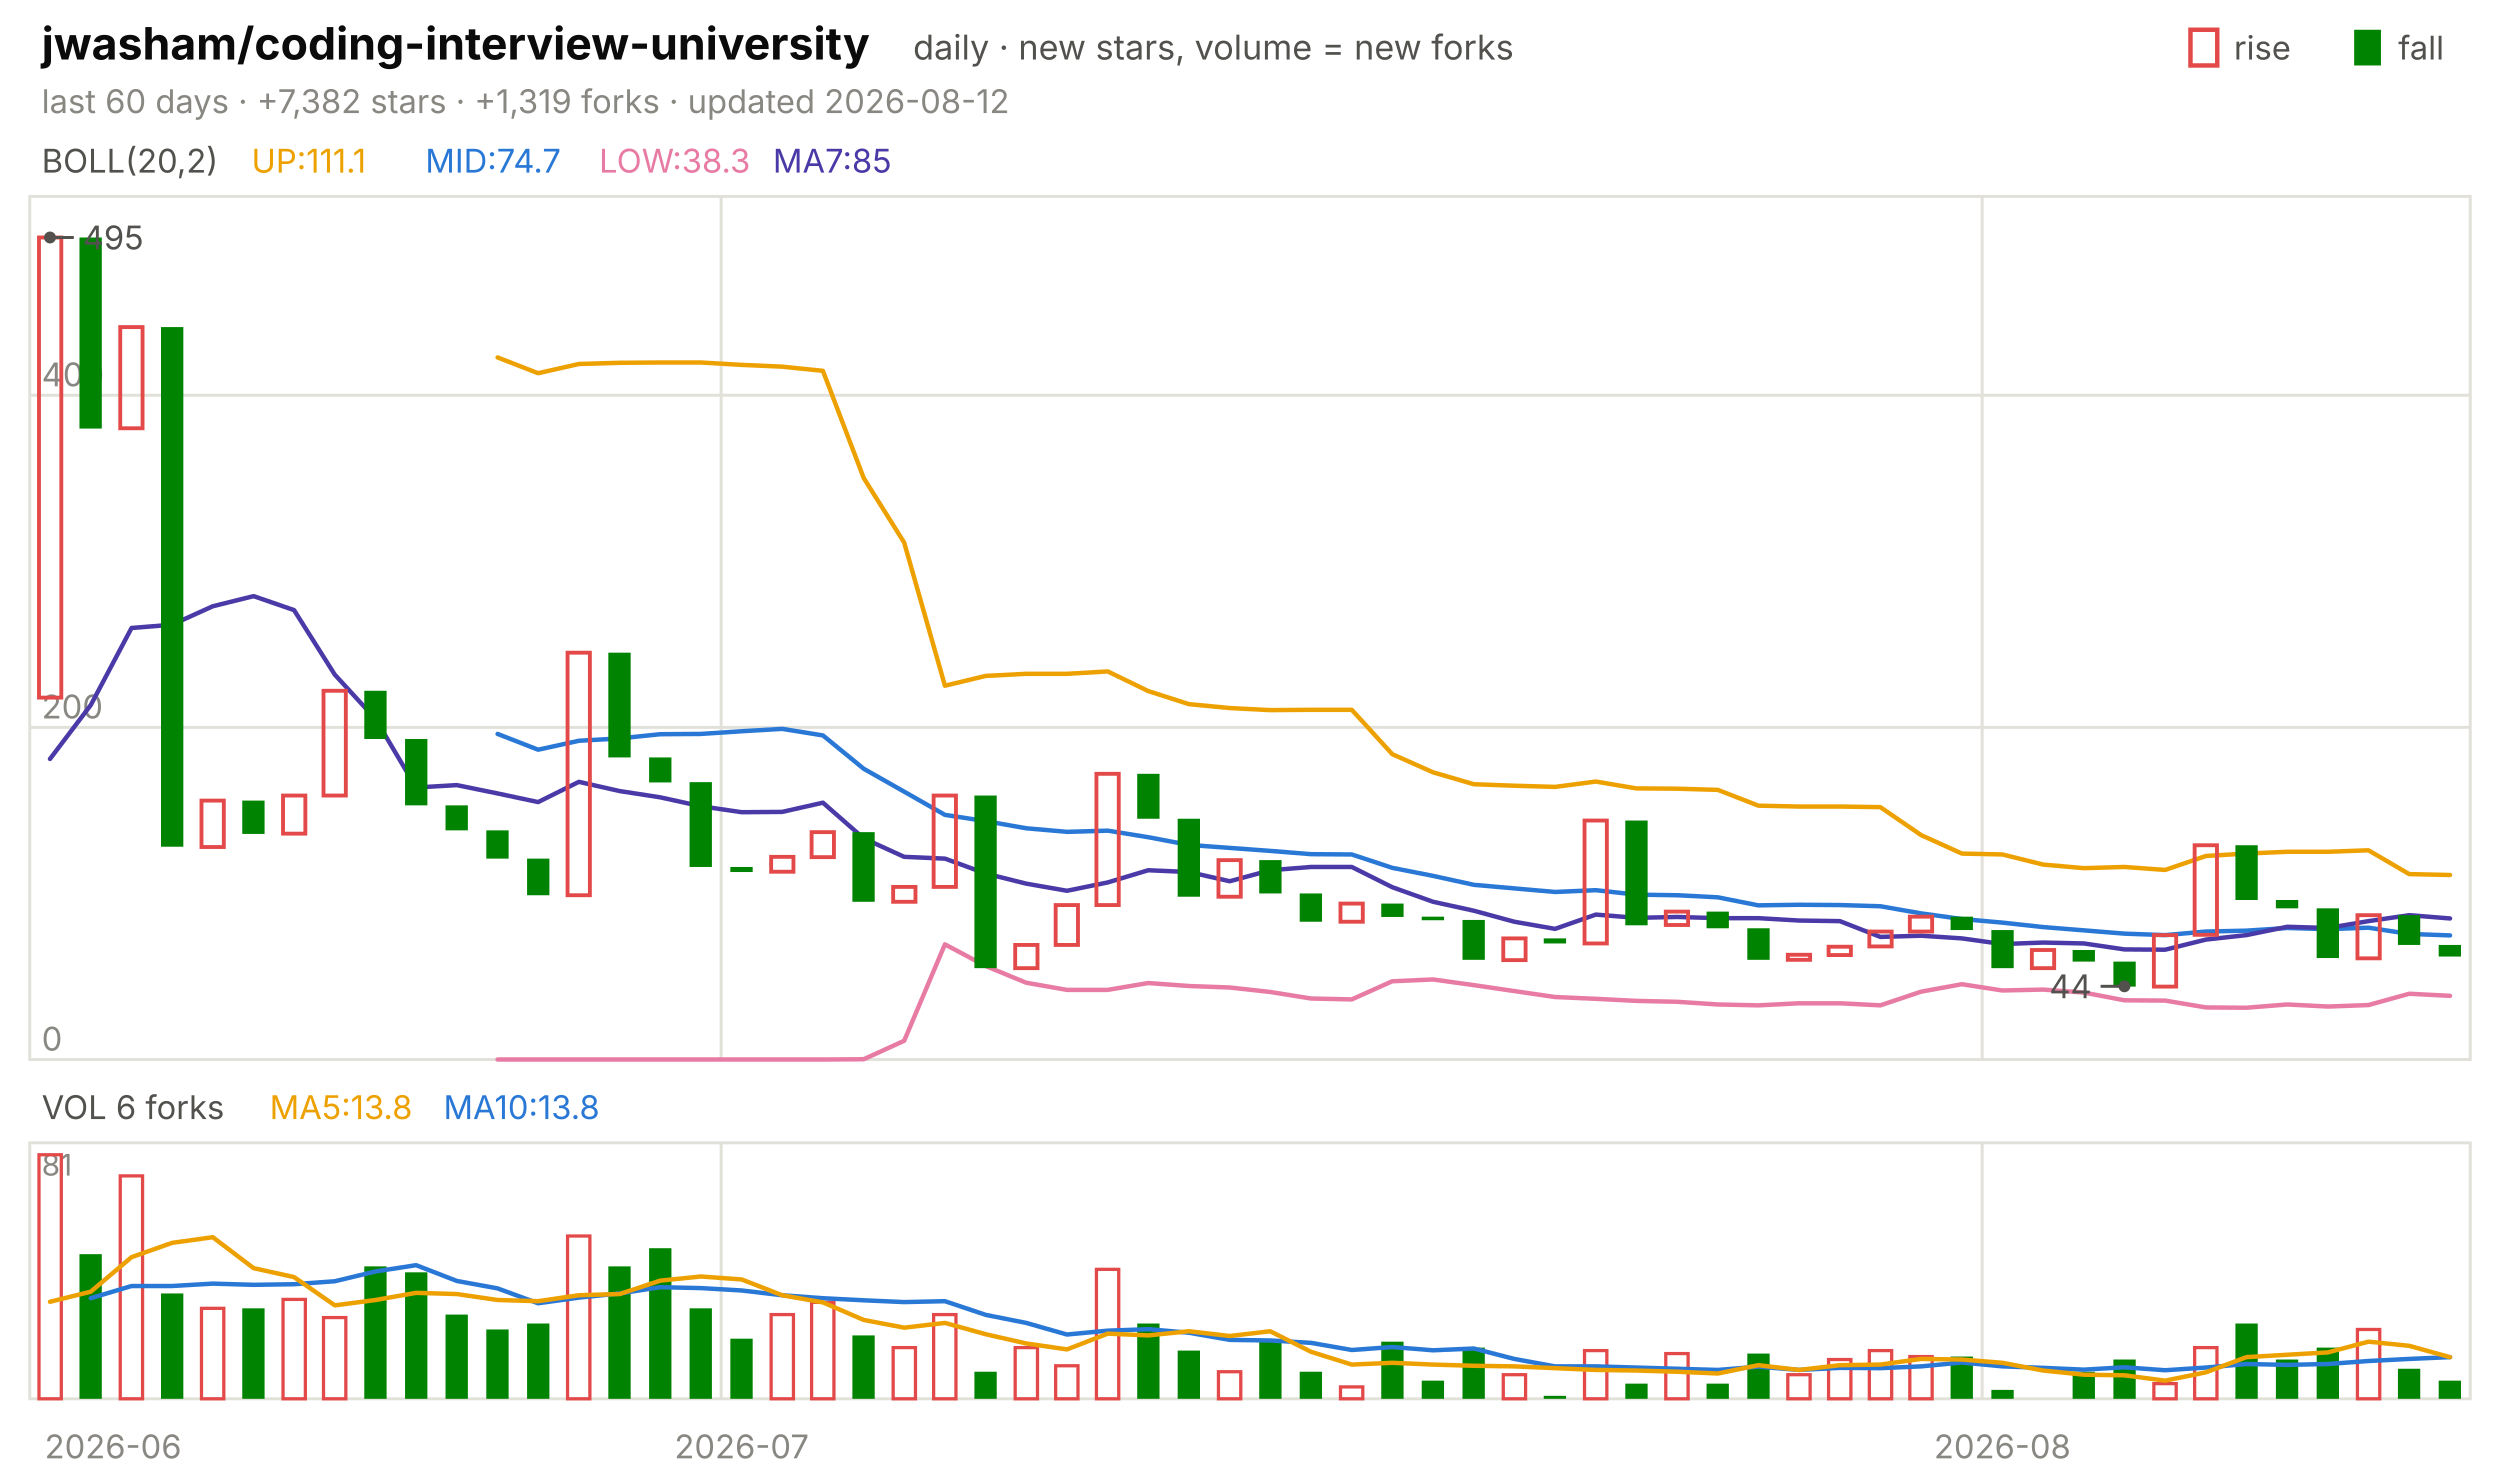
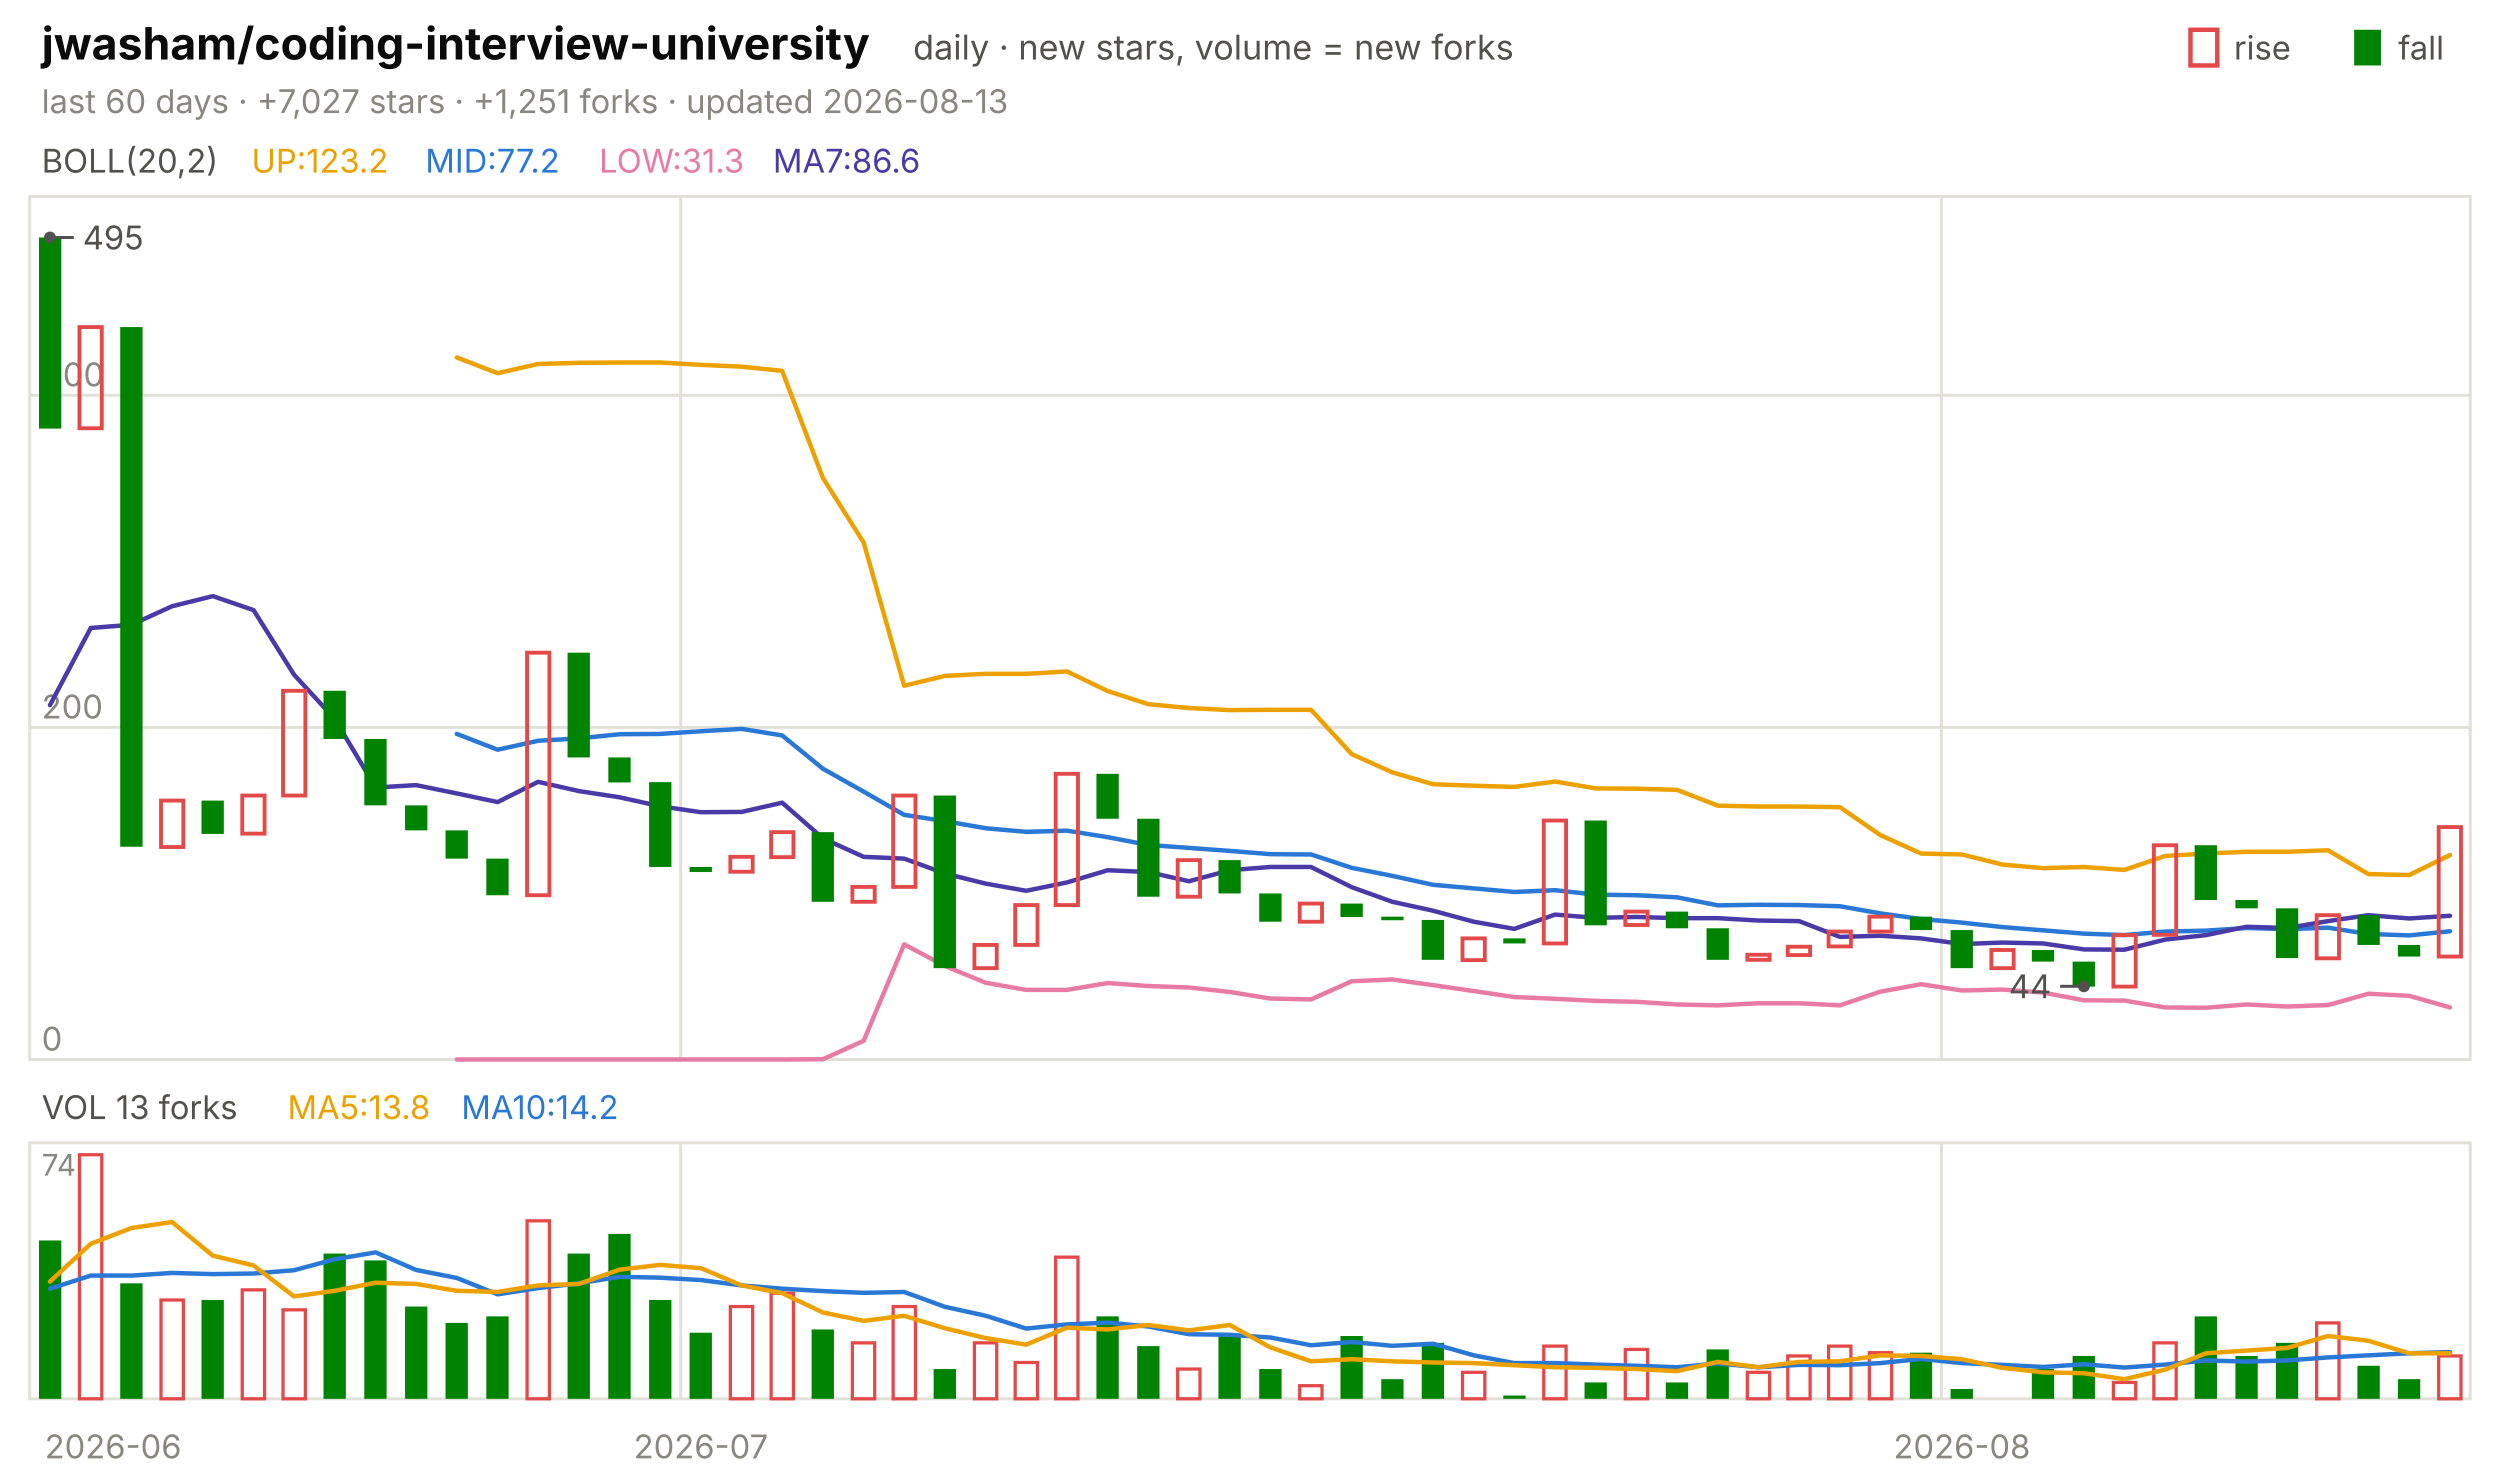
<svg xmlns="http://www.w3.org/2000/svg" viewBox="0 0 840 496" width="840" height="496" font-family="-apple-system,'Segoe UI',system-ui,sans-serif" role="img" aria-label="jwasham/coding-interview-university candlestick chart">
  <text x="14.0" y="20.0" font-size="15" fill="#0b0b0b" font-weight="650">jwasham/coding-interview-university</text>
  <text x="306.8" y="20.0" font-size="11.5" fill="#52514e">daily · new stars, volume = new forks</text>
  <text x="805.8" y="20.0" font-size="11.0" fill="#52514e">fall</text>
  <rect x="791" y="10" width="9" height="12" fill="#008300" />
  <text x="750.6" y="20.0" font-size="11.0" fill="#52514e">rise</text>
  <rect x="736" y="10" width="9" height="12" fill="none" stroke="#e34948" stroke-width="1.5" />
-   <text x="14.0" y="38.0" font-size="11.0" fill="#898781">last 60 days · +7,382 stars · +1,319 forks · updated 2026-08-12</text>
+   <text x="14.0" y="38.0" font-size="11.0" fill="#898781">last 60 days · +7,027 stars · +1,251 forks · updated 2026-08-13</text>
  <rect x="10" y="66" width="820" height="290" fill="none" stroke="#e1e0d9" />
  <rect x="10" y="384" width="820" height="86" fill="none" stroke="#e1e0d9" />
  <text x="38.0" y="490.0" font-size="11.0" fill="#898781" text-anchor="middle">2026-06</text>
-   <line x1="242.3" y1="66.0" x2="242.3" y2="356.0" stroke="#e1e0d9" stroke-width="1.0" />
-   <line x1="242.3" y1="384.0" x2="242.3" y2="470.0" stroke="#e1e0d9" stroke-width="1.0" />
-   <text x="249.2" y="490.0" font-size="11.0" fill="#898781" text-anchor="middle">2026-07</text>
-   <line x1="666.0" y1="66.0" x2="666.0" y2="356.0" stroke="#e1e0d9" stroke-width="1.0" />
-   <line x1="666.0" y1="384.0" x2="666.0" y2="470.0" stroke="#e1e0d9" stroke-width="1.0" />
-   <text x="672.8" y="490.0" font-size="11.0" fill="#898781" text-anchor="middle">2026-08</text>
+   <line x1="228.7" y1="66.0" x2="228.7" y2="356.0" stroke="#e1e0d9" stroke-width="1.0" />
+   <line x1="228.7" y1="384.0" x2="228.7" y2="470.0" stroke="#e1e0d9" stroke-width="1.0" />
+   <text x="235.5" y="490.0" font-size="11.0" fill="#898781" text-anchor="middle">2026-07</text>
+   <line x1="652.3" y1="66.0" x2="652.3" y2="356.0" stroke="#e1e0d9" stroke-width="1.0" />
+   <line x1="652.3" y1="384.0" x2="652.3" y2="470.0" stroke="#e1e0d9" stroke-width="1.0" />
+   <text x="659.2" y="490.0" font-size="11.0" fill="#898781" text-anchor="middle">2026-08</text>
  <text x="14.0" y="58.0" font-size="11.0" fill="#52514e">BOLL(20,2)</text>
-   <text x="84.5" y="58.0" font-size="11.0" fill="#eda100">UP:111.1</text>
-   <text x="142.9" y="58.0" font-size="11.0" fill="#2a78d6">MID:74.7</text>
-   <text x="201.3" y="58.0" font-size="11.0" fill="#e87ba4">LOW:38.3</text>
-   <text x="259.7" y="58.0" font-size="11.0" fill="#4a3aa7">MA7:85</text>
+   <text x="84.5" y="58.0" font-size="11.0" fill="#eda100">UP:123.2</text>
+   <text x="142.9" y="58.0" font-size="11.0" fill="#2a78d6">MID:77.2</text>
+   <text x="201.3" y="58.0" font-size="11.0" fill="#e87ba4">LOW:31.3</text>
+   <text x="259.7" y="58.0" font-size="11.0" fill="#4a3aa7">MA7:86.6</text>
  <line x1="10.0" y1="356.0" x2="830.0" y2="356.0" stroke="#e1e0d9" stroke-width="1.0" />
  <text x="14.0" y="353.0" font-size="11.0" fill="#898781">0</text>
  <line x1="10.0" y1="244.4" x2="830.0" y2="244.4" stroke="#e1e0d9" stroke-width="1.0" />
  <text x="14.0" y="241.4" font-size="11.0" fill="#898781">200</text>
  <line x1="10.0" y1="132.8" x2="830.0" y2="132.8" stroke="#e1e0d9" stroke-width="1.0" />
  <text x="14.0" y="129.8" font-size="11.0" fill="#898781">400</text>
-   <polyline points="167.2,120.1 180.8,125.4 194.5,122.3 208.2,121.9 221.8,121.8 235.5,121.8 249.2,122.6 262.8,123.2 276.5,124.6 290.2,160.6 303.8,182.3 317.5,230.4 331.2,227.1 344.8,226.4 358.5,226.4 372.2,225.6 385.8,232.2 399.5,236.6 413.2,237.9 426.8,238.6 440.5,238.5 454.2,238.5 467.8,253.4 481.5,259.5 495.2,263.5 508.8,264.0 522.5,264.4 536.2,262.6 549.8,264.9 563.5,265.0 577.2,265.4 590.8,270.7 604.5,271.0 618.2,271.0 631.8,271.2 645.5,280.6 659.2,286.8 672.8,287.1 686.5,290.5 700.2,291.7 713.8,291.3 727.5,292.3 741.2,287.6 754.8,286.8 768.5,286.2 782.2,286.2 795.8,285.7 809.5,293.7 823.2,294.0" fill="none" stroke="#eda100" stroke-width="1.5" stroke-linejoin="round" stroke-linecap="round" />
-   <polyline points="167.2,246.6 180.8,251.9 194.5,248.9 208.2,248.1 221.8,246.7 235.5,246.6 249.2,245.7 262.8,244.9 276.5,247.1 290.2,258.3 303.8,266.0 317.5,273.8 331.2,275.9 344.8,278.3 358.5,279.5 372.2,279.1 385.8,281.3 399.5,283.9 413.2,284.9 426.8,285.9 440.5,287.0 454.2,287.1 467.8,291.6 481.5,294.3 495.2,297.3 508.8,298.5 522.5,299.7 536.2,299.1 549.8,300.6 563.5,300.8 577.2,301.5 590.8,304.2 604.5,304.0 618.2,304.1 631.8,304.5 645.5,306.9 659.2,308.8 672.8,310.0 686.5,311.5 700.2,312.6 713.8,313.7 727.5,314.2 741.2,313.0 754.8,312.7 768.5,311.8 782.2,312.2 795.8,311.7 809.5,313.8 823.2,314.3" fill="none" stroke="#2a78d6" stroke-width="1.5" stroke-linejoin="round" stroke-linecap="round" />
-   <polyline points="167.2,356.0 180.8,356.0 194.5,356.0 208.2,356.0 221.8,356.0 235.5,356.0 249.2,356.0 262.8,356.0 276.5,356.0 290.2,355.9 303.8,349.7 317.5,317.3 331.2,324.6 344.8,330.2 358.5,332.6 372.2,332.6 385.8,330.3 399.5,331.3 413.2,331.8 426.8,333.3 440.5,335.5 454.2,335.8 467.8,329.7 481.5,329.1 495.2,331.0 508.8,333.0 522.5,335.0 536.2,335.6 549.8,336.3 563.5,336.6 577.2,337.5 590.8,337.8 604.5,337.1 618.2,337.1 631.8,337.8 645.5,333.2 659.2,330.7 672.8,332.8 686.5,332.5 700.2,333.5 713.8,336.1 727.5,336.2 741.2,338.5 754.8,338.6 768.5,337.5 782.2,338.2 795.8,337.7 809.5,333.9 823.2,334.6" fill="none" stroke="#e87ba4" stroke-width="1.5" stroke-linejoin="round" stroke-linecap="round" />
-   <polyline points="16.8,255.0 30.5,236.9 44.2,211.0 57.8,209.9 71.5,203.7 85.2,200.3 98.8,205.0 112.5,226.7 126.2,241.6 139.8,264.6 153.5,263.8 167.2,266.6 180.8,269.5 194.5,262.7 208.2,265.8 221.8,267.9 235.5,270.9 249.2,272.9 262.8,272.8 276.5,269.7 290.2,281.7 303.8,287.9 317.5,288.5 331.2,293.5 344.8,296.9 358.5,299.3 372.2,296.5 385.8,292.4 399.5,293.0 413.2,296.1 426.8,292.4 440.5,291.3 454.2,291.3 467.8,298.1 481.5,303.0 495.2,306.0 508.8,309.7 522.5,312.1 536.2,307.3 549.8,308.4 563.5,308.1 577.2,308.5 590.8,308.5 604.5,309.3 618.2,309.5 631.8,314.8 645.5,314.4 659.2,315.3 672.8,317.2 686.5,316.7 700.2,317.0 713.8,319.0 727.5,319.1 741.2,315.7 754.8,314.2 768.5,311.4 782.2,311.8 795.8,309.5 809.5,307.5 823.2,308.6" fill="none" stroke="#4a3aa7" stroke-width="1.5" stroke-linejoin="round" stroke-linecap="round" />
-   <rect x="13.1" y="79.8" width="7.5" height="154.6" fill="none" stroke="#e34948" stroke-width="1.3" />
-   <rect x="26.7" y="79.8" width="7.5" height="64.2" fill="#008300" />
-   <rect x="40.4" y="109.9" width="7.5" height="34.0" fill="none" stroke="#e34948" stroke-width="1.3" />
-   <rect x="54.1" y="109.9" width="7.5" height="174.6" fill="#008300" />
-   <rect x="67.7" y="269.0" width="7.5" height="15.6" fill="none" stroke="#e34948" stroke-width="1.3" />
-   <rect x="81.4" y="269.0" width="7.5" height="11.2" fill="#008300" />
-   <rect x="95.1" y="267.3" width="7.5" height="12.8" fill="none" stroke="#e34948" stroke-width="1.3" />
-   <rect x="108.7" y="232.1" width="7.5" height="35.2" fill="none" stroke="#e34948" stroke-width="1.3" />
-   <rect x="122.4" y="232.1" width="7.5" height="16.2" fill="#008300" />
-   <rect x="136.1" y="248.3" width="7.5" height="22.3" fill="#008300" />
-   <rect x="149.7" y="270.6" width="7.5" height="8.4" fill="#008300" />
-   <rect x="163.4" y="279.0" width="7.5" height="9.5" fill="#008300" />
-   <rect x="177.1" y="288.5" width="7.5" height="12.3" fill="#008300" />
-   <rect x="190.7" y="219.3" width="7.5" height="81.5" fill="none" stroke="#e34948" stroke-width="1.3" />
-   <rect x="204.4" y="219.3" width="7.5" height="35.2" fill="#008300" />
-   <rect x="218.1" y="254.5" width="7.5" height="8.4" fill="#008300" />
-   <rect x="231.7" y="262.8" width="7.5" height="28.5" fill="#008300" />
-   <rect x="245.4" y="291.3" width="7.5" height="1.7" fill="#008300" />
-   <rect x="259.1" y="287.9" width="7.5" height="5.0" fill="none" stroke="#e34948" stroke-width="1.3" />
-   <rect x="272.7" y="279.6" width="7.5" height="8.4" fill="none" stroke="#e34948" stroke-width="1.3" />
-   <rect x="286.4" y="279.6" width="7.5" height="23.4" fill="#008300" />
-   <rect x="300.1" y="298.0" width="7.5" height="5.0" fill="none" stroke="#e34948" stroke-width="1.3" />
-   <rect x="313.7" y="267.3" width="7.5" height="30.7" fill="none" stroke="#e34948" stroke-width="1.3" />
-   <rect x="327.4" y="267.3" width="7.5" height="58.0" fill="#008300" />
-   <rect x="341.1" y="317.5" width="7.5" height="7.8" fill="none" stroke="#e34948" stroke-width="1.3" />
-   <rect x="354.7" y="304.1" width="7.5" height="13.4" fill="none" stroke="#e34948" stroke-width="1.3" />
-   <rect x="368.4" y="260.0" width="7.5" height="44.1" fill="none" stroke="#e34948" stroke-width="1.3" />
-   <rect x="382.1" y="260.0" width="7.5" height="15.1" fill="#008300" />
-   <rect x="395.7" y="275.1" width="7.5" height="26.2" fill="#008300" />
-   <rect x="409.4" y="289.0" width="7.5" height="12.3" fill="none" stroke="#e34948" stroke-width="1.3" />
-   <rect x="423.1" y="289.0" width="7.5" height="11.2" fill="#008300" />
-   <rect x="436.7" y="300.2" width="7.5" height="9.5" fill="#008300" />
-   <rect x="450.4" y="303.6" width="7.5" height="6.1" fill="none" stroke="#e34948" stroke-width="1.3" />
-   <rect x="464.1" y="303.6" width="7.5" height="4.5" fill="#008300" />
-   <rect x="477.7" y="308.0" width="7.5" height="1.2" fill="#008300" />
-   <rect x="491.4" y="309.1" width="7.5" height="13.4" fill="#008300" />
-   <rect x="505.1" y="315.3" width="7.5" height="7.3" fill="none" stroke="#e34948" stroke-width="1.3" />
-   <rect x="518.7" y="315.3" width="7.5" height="1.7" fill="#008300" />
-   <rect x="532.4" y="275.7" width="7.5" height="41.3" fill="none" stroke="#e34948" stroke-width="1.3" />
-   <rect x="546.1" y="275.7" width="7.5" height="35.2" fill="#008300" />
-   <rect x="559.7" y="306.3" width="7.5" height="4.5" fill="none" stroke="#e34948" stroke-width="1.3" />
-   <rect x="573.4" y="306.3" width="7.5" height="5.6" fill="#008300" />
-   <rect x="587.1" y="311.9" width="7.5" height="10.6" fill="#008300" />
-   <rect x="600.7" y="320.8" width="7.5" height="1.7" fill="none" stroke="#e34948" stroke-width="1.3" />
-   <rect x="614.4" y="318.1" width="7.5" height="2.8" fill="none" stroke="#e34948" stroke-width="1.3" />
-   <rect x="628.1" y="313.0" width="7.5" height="5.0" fill="none" stroke="#e34948" stroke-width="1.3" />
-   <rect x="641.7" y="308.0" width="7.5" height="5.0" fill="none" stroke="#e34948" stroke-width="1.3" />
-   <rect x="655.4" y="308.0" width="7.5" height="4.5" fill="#008300" />
-   <rect x="669.1" y="312.5" width="7.5" height="12.8" fill="#008300" />
-   <rect x="682.7" y="319.2" width="7.5" height="6.1" fill="none" stroke="#e34948" stroke-width="1.3" />
-   <rect x="696.4" y="319.2" width="7.5" height="3.9" fill="#008300" />
-   <rect x="710.1" y="323.1" width="7.5" height="8.4" fill="#008300" />
-   <rect x="723.7" y="314.2" width="7.5" height="17.3" fill="none" stroke="#e34948" stroke-width="1.3" />
-   <rect x="737.4" y="284.0" width="7.5" height="30.1" fill="none" stroke="#e34948" stroke-width="1.3" />
-   <rect x="751.1" y="284.0" width="7.5" height="18.4" fill="#008300" />
-   <rect x="764.7" y="302.4" width="7.5" height="2.8" fill="#008300" />
-   <rect x="778.4" y="305.2" width="7.5" height="16.7" fill="#008300" />
-   <rect x="792.1" y="307.5" width="7.5" height="14.5" fill="none" stroke="#e34948" stroke-width="1.3" />
-   <rect x="805.7" y="307.5" width="7.5" height="10.0" fill="#008300" />
-   <rect x="819.4" y="317.5" width="7.5" height="3.9" fill="#008300" />
+   <polyline points="153.5,120.1 167.2,125.4 180.8,122.3 194.5,121.9 208.2,121.8 221.8,121.8 235.5,122.6 249.2,123.2 262.8,124.6 276.5,160.6 290.2,182.3 303.8,230.4 317.5,227.1 331.2,226.4 344.8,226.4 358.5,225.6 372.2,232.2 385.8,236.6 399.5,237.9 413.2,238.6 426.8,238.5 440.5,238.5 454.2,253.4 467.8,259.5 481.5,263.5 495.2,264.0 508.8,264.4 522.5,262.6 536.2,264.9 549.8,265.0 563.5,265.4 577.2,270.7 590.8,271.0 604.5,271.0 618.2,271.2 631.8,280.6 645.5,286.8 659.2,287.1 672.8,290.5 686.5,291.7 700.2,291.3 713.8,292.3 727.5,287.6 741.2,286.8 754.8,286.2 768.5,286.2 782.2,285.7 795.8,293.7 809.5,294.0 823.2,287.3" fill="none" stroke="#eda100" stroke-width="1.5" stroke-linejoin="round" stroke-linecap="round" />
+   <polyline points="153.5,246.6 167.2,251.9 180.8,248.9 194.5,248.1 208.2,246.7 221.8,246.6 235.5,245.7 249.2,244.9 262.8,247.1 276.5,258.3 290.2,266.0 303.8,273.8 317.5,275.9 331.2,278.3 344.8,279.5 358.5,279.1 372.2,281.3 385.8,283.9 399.5,284.9 413.2,285.9 426.8,287.0 440.5,287.1 454.2,291.6 467.8,294.3 481.5,297.3 495.2,298.5 508.8,299.7 522.5,299.1 536.2,300.6 549.8,300.8 563.5,301.5 577.2,304.2 590.8,304.0 604.5,304.1 618.2,304.5 631.8,306.9 645.5,308.8 659.2,310.0 672.8,311.5 686.5,312.6 700.2,313.7 713.8,314.2 727.5,313.0 741.2,312.7 754.8,311.8 768.5,312.2 782.2,311.7 795.8,313.8 809.5,314.3 823.2,312.9" fill="none" stroke="#2a78d6" stroke-width="1.5" stroke-linejoin="round" stroke-linecap="round" />
+   <polyline points="153.5,356.0 167.2,356.0 180.8,356.0 194.5,356.0 208.2,356.0 221.8,356.0 235.5,356.0 249.2,356.0 262.8,356.0 276.5,355.9 290.2,349.7 303.8,317.3 317.5,324.6 331.2,330.2 344.8,332.6 358.5,332.6 372.2,330.3 385.8,331.3 399.5,331.8 413.2,333.3 426.8,335.5 440.5,335.8 454.2,329.7 467.8,329.1 481.5,331.0 495.2,333.0 508.8,335.0 522.5,335.6 536.2,336.3 549.8,336.6 563.5,337.5 577.2,337.8 590.8,337.1 604.5,337.1 618.2,337.8 631.8,333.2 645.5,330.7 659.2,332.8 672.8,332.5 686.5,333.5 700.2,336.1 713.8,336.2 727.5,338.5 741.2,338.6 754.8,337.5 768.5,338.2 782.2,337.7 795.8,333.9 809.5,334.6 823.2,338.5" fill="none" stroke="#e87ba4" stroke-width="1.5" stroke-linejoin="round" stroke-linecap="round" />
+   <polyline points="16.8,236.9 30.5,211.0 44.2,209.9 57.8,203.7 71.5,200.3 85.2,205.0 98.8,226.7 112.5,241.6 126.2,264.6 139.8,263.8 153.5,266.6 167.2,269.5 180.8,262.7 194.5,265.8 208.2,267.9 221.8,270.9 235.5,272.9 249.2,272.8 262.8,269.7 276.5,281.7 290.2,287.9 303.8,288.5 317.5,293.5 331.2,296.9 344.8,299.3 358.5,296.5 372.2,292.4 385.8,293.0 399.5,296.1 413.2,292.4 426.8,291.3 440.5,291.3 454.2,298.1 467.8,303.0 481.5,306.0 495.2,309.7 508.8,312.1 522.5,307.3 536.2,308.4 549.8,308.1 563.5,308.5 577.2,308.5 590.8,309.3 604.5,309.5 618.2,314.8 631.8,314.4 645.5,315.3 659.2,317.2 672.8,316.7 686.5,317.0 700.2,319.0 713.8,319.1 727.5,315.7 741.2,314.2 754.8,311.4 768.5,311.8 782.2,309.5 795.8,307.5 809.5,308.6 823.2,307.7" fill="none" stroke="#4a3aa7" stroke-width="1.5" stroke-linejoin="round" stroke-linecap="round" />
+   <rect x="13.1" y="79.8" width="7.5" height="64.2" fill="#008300" />
+   <rect x="26.7" y="109.9" width="7.5" height="34.0" fill="none" stroke="#e34948" stroke-width="1.3" />
+   <rect x="40.4" y="109.9" width="7.5" height="174.6" fill="#008300" />
+   <rect x="54.1" y="269.0" width="7.5" height="15.6" fill="none" stroke="#e34948" stroke-width="1.3" />
+   <rect x="67.7" y="269.0" width="7.5" height="11.2" fill="#008300" />
+   <rect x="81.4" y="267.3" width="7.5" height="12.8" fill="none" stroke="#e34948" stroke-width="1.3" />
+   <rect x="95.1" y="232.1" width="7.5" height="35.2" fill="none" stroke="#e34948" stroke-width="1.3" />
+   <rect x="108.7" y="232.1" width="7.5" height="16.2" fill="#008300" />
+   <rect x="122.4" y="248.3" width="7.5" height="22.3" fill="#008300" />
+   <rect x="136.1" y="270.6" width="7.5" height="8.4" fill="#008300" />
+   <rect x="149.7" y="279.0" width="7.5" height="9.5" fill="#008300" />
+   <rect x="163.4" y="288.5" width="7.5" height="12.3" fill="#008300" />
+   <rect x="177.1" y="219.3" width="7.5" height="81.5" fill="none" stroke="#e34948" stroke-width="1.3" />
+   <rect x="190.7" y="219.3" width="7.5" height="35.2" fill="#008300" />
+   <rect x="204.4" y="254.5" width="7.5" height="8.4" fill="#008300" />
+   <rect x="218.1" y="262.8" width="7.5" height="28.5" fill="#008300" />
+   <rect x="231.7" y="291.3" width="7.5" height="1.7" fill="#008300" />
+   <rect x="245.4" y="287.9" width="7.5" height="5.0" fill="none" stroke="#e34948" stroke-width="1.3" />
+   <rect x="259.1" y="279.6" width="7.5" height="8.4" fill="none" stroke="#e34948" stroke-width="1.3" />
+   <rect x="272.7" y="279.6" width="7.5" height="23.4" fill="#008300" />
+   <rect x="286.4" y="298.0" width="7.5" height="5.0" fill="none" stroke="#e34948" stroke-width="1.3" />
+   <rect x="300.1" y="267.3" width="7.5" height="30.7" fill="none" stroke="#e34948" stroke-width="1.3" />
+   <rect x="313.7" y="267.3" width="7.5" height="58.0" fill="#008300" />
+   <rect x="327.4" y="317.5" width="7.5" height="7.8" fill="none" stroke="#e34948" stroke-width="1.3" />
+   <rect x="341.1" y="304.1" width="7.5" height="13.4" fill="none" stroke="#e34948" stroke-width="1.3" />
+   <rect x="354.7" y="260.0" width="7.5" height="44.1" fill="none" stroke="#e34948" stroke-width="1.3" />
+   <rect x="368.4" y="260.0" width="7.5" height="15.1" fill="#008300" />
+   <rect x="382.1" y="275.1" width="7.5" height="26.2" fill="#008300" />
+   <rect x="395.7" y="289.0" width="7.5" height="12.3" fill="none" stroke="#e34948" stroke-width="1.3" />
+   <rect x="409.4" y="289.0" width="7.5" height="11.2" fill="#008300" />
+   <rect x="423.1" y="300.2" width="7.5" height="9.5" fill="#008300" />
+   <rect x="436.7" y="303.6" width="7.5" height="6.1" fill="none" stroke="#e34948" stroke-width="1.3" />
+   <rect x="450.4" y="303.6" width="7.5" height="4.5" fill="#008300" />
+   <rect x="464.1" y="308.0" width="7.5" height="1.2" fill="#008300" />
+   <rect x="477.7" y="309.1" width="7.5" height="13.4" fill="#008300" />
+   <rect x="491.4" y="315.3" width="7.5" height="7.3" fill="none" stroke="#e34948" stroke-width="1.3" />
+   <rect x="505.1" y="315.3" width="7.5" height="1.7" fill="#008300" />
+   <rect x="518.7" y="275.7" width="7.5" height="41.3" fill="none" stroke="#e34948" stroke-width="1.3" />
+   <rect x="532.4" y="275.7" width="7.5" height="35.2" fill="#008300" />
+   <rect x="546.1" y="306.3" width="7.5" height="4.5" fill="none" stroke="#e34948" stroke-width="1.3" />
+   <rect x="559.7" y="306.3" width="7.5" height="5.6" fill="#008300" />
+   <rect x="573.4" y="311.9" width="7.5" height="10.6" fill="#008300" />
+   <rect x="587.1" y="320.8" width="7.5" height="1.7" fill="none" stroke="#e34948" stroke-width="1.3" />
+   <rect x="600.7" y="318.1" width="7.5" height="2.8" fill="none" stroke="#e34948" stroke-width="1.3" />
+   <rect x="614.4" y="313.0" width="7.5" height="5.0" fill="none" stroke="#e34948" stroke-width="1.3" />
+   <rect x="628.1" y="308.0" width="7.5" height="5.0" fill="none" stroke="#e34948" stroke-width="1.3" />
+   <rect x="641.7" y="308.0" width="7.5" height="4.5" fill="#008300" />
+   <rect x="655.4" y="312.5" width="7.5" height="12.8" fill="#008300" />
+   <rect x="669.1" y="319.2" width="7.5" height="6.1" fill="none" stroke="#e34948" stroke-width="1.3" />
+   <rect x="682.7" y="319.2" width="7.5" height="3.9" fill="#008300" />
+   <rect x="696.4" y="323.1" width="7.5" height="8.4" fill="#008300" />
+   <rect x="710.1" y="314.2" width="7.5" height="17.3" fill="none" stroke="#e34948" stroke-width="1.3" />
+   <rect x="723.7" y="284.0" width="7.5" height="30.1" fill="none" stroke="#e34948" stroke-width="1.3" />
+   <rect x="737.4" y="284.0" width="7.5" height="18.4" fill="#008300" />
+   <rect x="751.1" y="302.4" width="7.5" height="2.8" fill="#008300" />
+   <rect x="764.7" y="305.2" width="7.5" height="16.7" fill="#008300" />
+   <rect x="778.4" y="307.5" width="7.5" height="14.5" fill="none" stroke="#e34948" stroke-width="1.3" />
+   <rect x="792.1" y="307.5" width="7.5" height="10.0" fill="#008300" />
+   <rect x="805.7" y="317.5" width="7.5" height="3.9" fill="#008300" />
+   <rect x="819.4" y="277.9" width="7.5" height="43.5" fill="none" stroke="#e34948" stroke-width="1.3" />
  <circle cx="16.8" cy="79.8" r="2" fill="#52514e" />
  <line x1="16.8" y1="79.8" x2="24.8" y2="79.8" stroke="#52514e" stroke-width="1.0" />
  <text x="27.8" y="83.8" font-size="11.0" fill="#52514e">495</text>
-   <circle cx="713.8" cy="331.4" r="2" fill="#52514e" />
-   <line x1="713.8" y1="331.4" x2="705.8" y2="331.4" stroke="#52514e" stroke-width="1.0" />
-   <text x="702.8" y="335.4" font-size="11.0" fill="#52514e" text-anchor="end">44</text>
-   <text x="14.0" y="376.0" font-size="11.0" fill="#52514e">VOL 6 forks</text>
-   <text x="90.6" y="376.0" font-size="11.0" fill="#eda100">MA5:13.8</text>
-   <text x="149.0" y="376.0" font-size="11.0" fill="#2a78d6">MA10:13.8</text>
-   <text x="14.0" y="395.0" font-size="10" fill="#898781">81</text>
-   <rect x="13.1" y="388.0" width="7.5" height="82.0" fill="none" stroke="#e34948" stroke-width="1.1" />
-   <rect x="26.7" y="421.4" width="7.5" height="48.6" fill="#008300" />
-   <rect x="40.4" y="395.1" width="7.5" height="74.9" fill="none" stroke="#e34948" stroke-width="1.1" />
-   <rect x="54.1" y="434.6" width="7.5" height="35.4" fill="#008300" />
-   <rect x="67.7" y="439.6" width="7.5" height="30.4" fill="none" stroke="#e34948" stroke-width="1.1" />
-   <rect x="81.4" y="439.6" width="7.5" height="30.4" fill="#008300" />
-   <rect x="95.1" y="436.6" width="7.5" height="33.4" fill="none" stroke="#e34948" stroke-width="1.1" />
-   <rect x="108.7" y="442.7" width="7.5" height="27.3" fill="none" stroke="#e34948" stroke-width="1.1" />
-   <rect x="122.4" y="425.5" width="7.5" height="44.5" fill="#008300" />
-   <rect x="136.1" y="427.5" width="7.5" height="42.5" fill="#008300" />
-   <rect x="149.7" y="441.7" width="7.5" height="28.3" fill="#008300" />
-   <rect x="163.4" y="446.7" width="7.5" height="23.3" fill="#008300" />
-   <rect x="177.1" y="444.7" width="7.5" height="25.3" fill="#008300" />
-   <rect x="190.7" y="415.3" width="7.5" height="54.7" fill="none" stroke="#e34948" stroke-width="1.1" />
-   <rect x="204.4" y="425.5" width="7.5" height="44.5" fill="#008300" />
-   <rect x="218.1" y="419.4" width="7.5" height="50.6" fill="#008300" />
-   <rect x="231.7" y="439.6" width="7.5" height="30.4" fill="#008300" />
-   <rect x="245.4" y="449.8" width="7.5" height="20.2" fill="#008300" />
-   <rect x="259.1" y="441.7" width="7.5" height="28.3" fill="none" stroke="#e34948" stroke-width="1.1" />
-   <rect x="272.7" y="437.6" width="7.5" height="32.4" fill="none" stroke="#e34948" stroke-width="1.1" />
-   <rect x="286.4" y="448.7" width="7.5" height="21.3" fill="#008300" />
-   <rect x="300.1" y="452.8" width="7.5" height="17.2" fill="none" stroke="#e34948" stroke-width="1.1" />
-   <rect x="313.7" y="441.7" width="7.5" height="28.3" fill="none" stroke="#e34948" stroke-width="1.1" />
-   <rect x="327.4" y="460.9" width="7.5" height="9.1" fill="#008300" />
-   <rect x="341.1" y="452.8" width="7.5" height="17.2" fill="none" stroke="#e34948" stroke-width="1.1" />
-   <rect x="354.7" y="458.9" width="7.5" height="11.1" fill="none" stroke="#e34948" stroke-width="1.1" />
-   <rect x="368.4" y="426.5" width="7.5" height="43.5" fill="none" stroke="#e34948" stroke-width="1.1" />
-   <rect x="382.1" y="444.7" width="7.5" height="25.3" fill="#008300" />
-   <rect x="395.7" y="453.8" width="7.5" height="16.2" fill="#008300" />
-   <rect x="409.4" y="460.9" width="7.5" height="9.1" fill="none" stroke="#e34948" stroke-width="1.1" />
-   <rect x="423.1" y="450.8" width="7.5" height="19.2" fill="#008300" />
-   <rect x="436.7" y="460.9" width="7.5" height="9.1" fill="#008300" />
-   <rect x="450.4" y="466.0" width="7.5" height="4.0" fill="none" stroke="#e34948" stroke-width="1.1" />
-   <rect x="464.1" y="450.8" width="7.5" height="19.2" fill="#008300" />
-   <rect x="477.7" y="463.9" width="7.5" height="6.1" fill="#008300" />
-   <rect x="491.4" y="452.8" width="7.5" height="17.2" fill="#008300" />
-   <rect x="505.1" y="461.9" width="7.5" height="8.1" fill="none" stroke="#e34948" stroke-width="1.1" />
-   <rect x="518.7" y="469.0" width="7.5" height="1.0" fill="#008300" />
-   <rect x="532.4" y="453.8" width="7.5" height="16.2" fill="none" stroke="#e34948" stroke-width="1.1" />
-   <rect x="546.1" y="464.9" width="7.5" height="5.1" fill="#008300" />
-   <rect x="559.7" y="454.8" width="7.5" height="15.2" fill="none" stroke="#e34948" stroke-width="1.1" />
-   <rect x="573.4" y="464.9" width="7.5" height="5.1" fill="#008300" />
-   <rect x="587.1" y="454.8" width="7.5" height="15.2" fill="#008300" />
-   <rect x="600.7" y="461.9" width="7.5" height="8.1" fill="none" stroke="#e34948" stroke-width="1.1" />
-   <rect x="614.4" y="456.8" width="7.5" height="13.2" fill="none" stroke="#e34948" stroke-width="1.1" />
-   <rect x="628.1" y="453.8" width="7.5" height="16.2" fill="none" stroke="#e34948" stroke-width="1.1" />
-   <rect x="641.7" y="455.8" width="7.5" height="14.2" fill="none" stroke="#e34948" stroke-width="1.1" />
-   <rect x="655.4" y="455.8" width="7.5" height="14.2" fill="#008300" />
-   <rect x="669.1" y="467.0" width="7.5" height="3.0" fill="#008300" />
-   <rect x="696.4" y="460.9" width="7.5" height="9.1" fill="#008300" />
-   <rect x="710.1" y="456.8" width="7.5" height="13.2" fill="#008300" />
-   <rect x="723.7" y="464.9" width="7.5" height="5.1" fill="none" stroke="#e34948" stroke-width="1.1" />
-   <rect x="737.4" y="452.8" width="7.5" height="17.2" fill="none" stroke="#e34948" stroke-width="1.1" />
-   <rect x="751.1" y="444.7" width="7.5" height="25.3" fill="#008300" />
-   <rect x="764.7" y="456.8" width="7.5" height="13.2" fill="#008300" />
-   <rect x="778.4" y="452.8" width="7.5" height="17.2" fill="#008300" />
-   <rect x="792.1" y="446.7" width="7.5" height="23.3" fill="none" stroke="#e34948" stroke-width="1.1" />
-   <rect x="805.7" y="459.9" width="7.5" height="10.1" fill="#008300" />
-   <rect x="819.4" y="463.9" width="7.5" height="6.1" fill="#008300" />
-   <polyline points="30.5,436.2 44.2,432.1 57.8,432.1 71.5,431.3 85.2,431.7 98.8,431.5 112.5,430.5 126.2,427.2 139.8,425.1 153.5,430.4 167.2,432.9 180.8,437.9 194.5,436.0 208.2,434.6 221.8,432.5 235.5,432.8 249.2,433.6 262.8,435.2 276.5,436.2 290.2,436.9 303.8,437.5 317.5,437.2 331.2,441.8 344.8,444.5 358.5,448.4 372.2,447.1 385.8,446.6 399.5,447.8 413.2,450.2 426.8,450.4 440.5,451.2 454.2,453.6 467.8,452.6 481.5,453.7 495.2,453.1 508.8,456.6 522.5,459.1 536.2,459.1 549.8,459.5 563.5,459.9 577.2,460.3 590.8,459.2 604.5,460.3 618.2,459.6 631.8,459.7 645.5,459.1 659.2,457.8 672.8,459.1 686.5,459.6 700.2,460.2 713.8,459.4 727.5,460.4 741.2,459.5 754.8,458.3 768.5,458.6 782.2,458.3 795.8,457.3 809.5,456.6 823.2,456.0" fill="none" stroke="#2a78d6" stroke-width="1.5" stroke-linejoin="round" stroke-linecap="round" />
-   <polyline points="16.8,437.4 30.5,434.0 44.2,422.4 57.8,417.6 71.5,415.7 85.2,426.1 98.8,429.1 112.5,438.6 126.2,436.8 139.8,434.4 153.5,434.8 167.2,436.8 180.8,437.2 194.5,435.2 208.2,434.8 221.8,430.3 235.5,428.9 249.2,429.9 262.8,435.2 276.5,437.6 290.2,443.5 303.8,446.1 317.5,444.5 331.2,448.3 344.8,451.4 358.5,453.4 372.2,448.1 385.8,448.7 399.5,447.3 413.2,448.9 426.8,447.3 440.5,454.2 454.2,458.5 467.8,457.9 481.5,458.5 495.2,458.9 508.8,459.1 522.5,459.7 536.2,460.3 549.8,460.5 563.5,460.9 577.2,461.5 590.8,458.7 604.5,460.3 618.2,458.7 631.8,458.5 645.5,456.6 659.2,456.8 672.8,457.9 686.5,460.5 700.2,461.9 713.8,462.1 727.5,463.9 741.2,461.1 754.8,456.0 768.5,455.2 782.2,454.4 795.8,450.8 809.5,452.2 823.2,456.0" fill="none" stroke="#eda100" stroke-width="1.5" stroke-linejoin="round" stroke-linecap="round" />
+   <circle cx="700.2" cy="331.4" r="2" fill="#52514e" />
+   <line x1="700.2" y1="331.4" x2="692.2" y2="331.4" stroke="#52514e" stroke-width="1.0" />
+   <text x="689.2" y="335.4" font-size="11.0" fill="#52514e" text-anchor="end">44</text>
+   <text x="14.0" y="376.0" font-size="11.0" fill="#52514e">VOL 13 forks</text>
+   <text x="96.6" y="376.0" font-size="11.0" fill="#eda100">MA5:13.8</text>
+   <text x="155.0" y="376.0" font-size="11.0" fill="#2a78d6">MA10:14.2</text>
+   <text x="14.0" y="395.0" font-size="10" fill="#898781">74</text>
+   <rect x="13.1" y="416.8" width="7.5" height="53.2" fill="#008300" />
+   <rect x="26.7" y="388.0" width="7.5" height="82.0" fill="none" stroke="#e34948" stroke-width="1.1" />
+   <rect x="40.4" y="431.2" width="7.5" height="38.8" fill="#008300" />
+   <rect x="54.1" y="436.8" width="7.5" height="33.2" fill="none" stroke="#e34948" stroke-width="1.1" />
+   <rect x="67.7" y="436.8" width="7.5" height="33.2" fill="#008300" />
+   <rect x="81.4" y="433.4" width="7.5" height="36.6" fill="none" stroke="#e34948" stroke-width="1.1" />
+   <rect x="95.1" y="440.1" width="7.5" height="29.9" fill="none" stroke="#e34948" stroke-width="1.1" />
+   <rect x="108.7" y="421.2" width="7.5" height="48.8" fill="#008300" />
+   <rect x="122.4" y="423.5" width="7.5" height="46.5" fill="#008300" />
+   <rect x="136.1" y="439.0" width="7.5" height="31.0" fill="#008300" />
+   <rect x="149.7" y="444.5" width="7.5" height="25.5" fill="#008300" />
+   <rect x="163.4" y="442.3" width="7.5" height="27.7" fill="#008300" />
+   <rect x="177.1" y="410.2" width="7.5" height="59.8" fill="none" stroke="#e34948" stroke-width="1.1" />
+   <rect x="190.7" y="421.2" width="7.5" height="48.8" fill="#008300" />
+   <rect x="204.4" y="414.6" width="7.5" height="55.4" fill="#008300" />
+   <rect x="218.1" y="436.8" width="7.5" height="33.2" fill="#008300" />
+   <rect x="231.7" y="447.8" width="7.5" height="22.2" fill="#008300" />
+   <rect x="245.4" y="439.0" width="7.5" height="31.0" fill="none" stroke="#e34948" stroke-width="1.1" />
+   <rect x="259.1" y="434.5" width="7.5" height="35.5" fill="none" stroke="#e34948" stroke-width="1.1" />
+   <rect x="272.7" y="446.7" width="7.5" height="23.3" fill="#008300" />
+   <rect x="286.4" y="451.2" width="7.5" height="18.8" fill="none" stroke="#e34948" stroke-width="1.1" />
+   <rect x="300.1" y="439.0" width="7.5" height="31.0" fill="none" stroke="#e34948" stroke-width="1.1" />
+   <rect x="313.7" y="460.0" width="7.5" height="10.0" fill="#008300" />
+   <rect x="327.4" y="451.2" width="7.5" height="18.8" fill="none" stroke="#e34948" stroke-width="1.1" />
+   <rect x="341.1" y="457.8" width="7.5" height="12.2" fill="none" stroke="#e34948" stroke-width="1.1" />
+   <rect x="354.7" y="422.4" width="7.5" height="47.6" fill="none" stroke="#e34948" stroke-width="1.1" />
+   <rect x="368.4" y="442.3" width="7.5" height="27.7" fill="#008300" />
+   <rect x="382.1" y="452.3" width="7.5" height="17.7" fill="#008300" />
+   <rect x="395.7" y="460.0" width="7.5" height="10.0" fill="none" stroke="#e34948" stroke-width="1.1" />
+   <rect x="409.4" y="448.9" width="7.5" height="21.1" fill="#008300" />
+   <rect x="423.1" y="460.0" width="7.5" height="10.0" fill="#008300" />
+   <rect x="436.7" y="465.6" width="7.5" height="4.4" fill="none" stroke="#e34948" stroke-width="1.1" />
+   <rect x="450.4" y="448.9" width="7.5" height="21.1" fill="#008300" />
+   <rect x="464.1" y="463.4" width="7.5" height="6.6" fill="#008300" />
+   <rect x="477.7" y="451.2" width="7.5" height="18.8" fill="#008300" />
+   <rect x="491.4" y="461.1" width="7.5" height="8.9" fill="none" stroke="#e34948" stroke-width="1.1" />
+   <rect x="505.1" y="468.9" width="7.5" height="1.1" fill="#008300" />
+   <rect x="518.7" y="452.3" width="7.5" height="17.7" fill="none" stroke="#e34948" stroke-width="1.1" />
+   <rect x="532.4" y="464.5" width="7.5" height="5.5" fill="#008300" />
+   <rect x="546.1" y="453.4" width="7.5" height="16.6" fill="none" stroke="#e34948" stroke-width="1.1" />
+   <rect x="559.7" y="464.5" width="7.5" height="5.5" fill="#008300" />
+   <rect x="573.4" y="453.4" width="7.5" height="16.6" fill="#008300" />
+   <rect x="587.1" y="461.1" width="7.5" height="8.9" fill="none" stroke="#e34948" stroke-width="1.1" />
+   <rect x="600.7" y="455.6" width="7.5" height="14.4" fill="none" stroke="#e34948" stroke-width="1.1" />
+   <rect x="614.4" y="452.3" width="7.5" height="17.7" fill="none" stroke="#e34948" stroke-width="1.1" />
+   <rect x="628.1" y="454.5" width="7.5" height="15.5" fill="none" stroke="#e34948" stroke-width="1.1" />
+   <rect x="641.7" y="454.5" width="7.5" height="15.5" fill="#008300" />
+   <rect x="655.4" y="466.7" width="7.5" height="3.3" fill="#008300" />
+   <rect x="682.7" y="460.0" width="7.5" height="10.0" fill="#008300" />
+   <rect x="696.4" y="455.6" width="7.5" height="14.4" fill="#008300" />
+   <rect x="710.1" y="464.5" width="7.5" height="5.5" fill="none" stroke="#e34948" stroke-width="1.1" />
+   <rect x="723.7" y="451.2" width="7.5" height="18.8" fill="none" stroke="#e34948" stroke-width="1.1" />
+   <rect x="737.4" y="442.3" width="7.5" height="27.7" fill="#008300" />
+   <rect x="751.1" y="455.6" width="7.5" height="14.4" fill="#008300" />
+   <rect x="764.7" y="451.2" width="7.5" height="18.8" fill="#008300" />
+   <rect x="778.4" y="444.5" width="7.5" height="25.5" fill="none" stroke="#e34948" stroke-width="1.1" />
+   <rect x="792.1" y="458.9" width="7.5" height="11.1" fill="#008300" />
+   <rect x="805.7" y="463.4" width="7.5" height="6.6" fill="#008300" />
+   <rect x="819.4" y="455.6" width="7.5" height="14.4" fill="none" stroke="#e34948" stroke-width="1.1" />
+   <polyline points="16.8,433.0 30.5,428.6 44.2,428.6 57.8,427.7 71.5,428.1 85.2,427.9 98.8,426.8 112.5,423.1 126.2,420.8 139.8,426.7 153.5,429.4 167.2,434.9 180.8,432.8 194.5,431.2 208.2,429.0 221.8,429.3 235.5,430.1 249.2,431.9 262.8,433.0 276.5,433.8 290.2,434.4 303.8,434.1 317.5,439.1 331.2,442.1 344.8,446.4 358.5,445.0 372.2,444.4 385.8,445.7 399.5,448.3 413.2,448.5 426.8,449.4 440.5,452.0 454.2,450.9 467.8,452.2 481.5,451.5 495.2,455.4 508.8,458.0 522.5,458.0 536.2,458.5 549.8,458.9 563.5,459.4 577.2,458.1 590.8,459.4 604.5,458.6 618.2,458.7 631.8,458.0 645.5,456.6 659.2,458.0 672.8,458.6 686.5,459.3 700.2,458.4 713.8,459.5 727.5,458.5 741.2,457.1 754.8,457.5 768.5,457.1 782.2,456.1 795.8,455.4 809.5,454.7 823.2,454.3" fill="none" stroke="#2a78d6" stroke-width="1.5" stroke-linejoin="round" stroke-linecap="round" />
+   <polyline points="16.8,430.6 30.5,417.9 44.2,412.6 57.8,410.6 71.5,421.9 85.2,425.2 98.8,435.6 112.5,433.7 126.2,431.0 139.8,431.4 153.5,433.7 167.2,434.1 180.8,431.9 194.5,431.4 208.2,426.6 221.8,425.0 235.5,426.1 249.2,431.9 262.8,434.5 276.5,441.0 290.2,443.8 303.8,442.1 317.5,446.3 331.2,449.6 344.8,451.8 358.5,446.1 372.2,446.7 385.8,445.2 399.5,447.0 413.2,445.2 426.8,452.7 440.5,457.4 454.2,456.7 467.8,457.4 481.5,457.8 495.2,458.0 508.8,458.7 522.5,459.4 536.2,459.6 549.8,460.0 563.5,460.7 577.2,457.6 590.8,459.4 604.5,457.6 618.2,457.4 631.8,455.4 645.5,455.6 659.2,456.7 672.8,459.6 686.5,461.1 700.2,461.4 713.8,463.4 727.5,460.2 741.2,454.7 754.8,453.8 768.5,452.9 782.2,448.9 795.8,450.5 809.5,454.7 823.2,454.7" fill="none" stroke="#eda100" stroke-width="1.5" stroke-linejoin="round" stroke-linecap="round" />
</svg>
